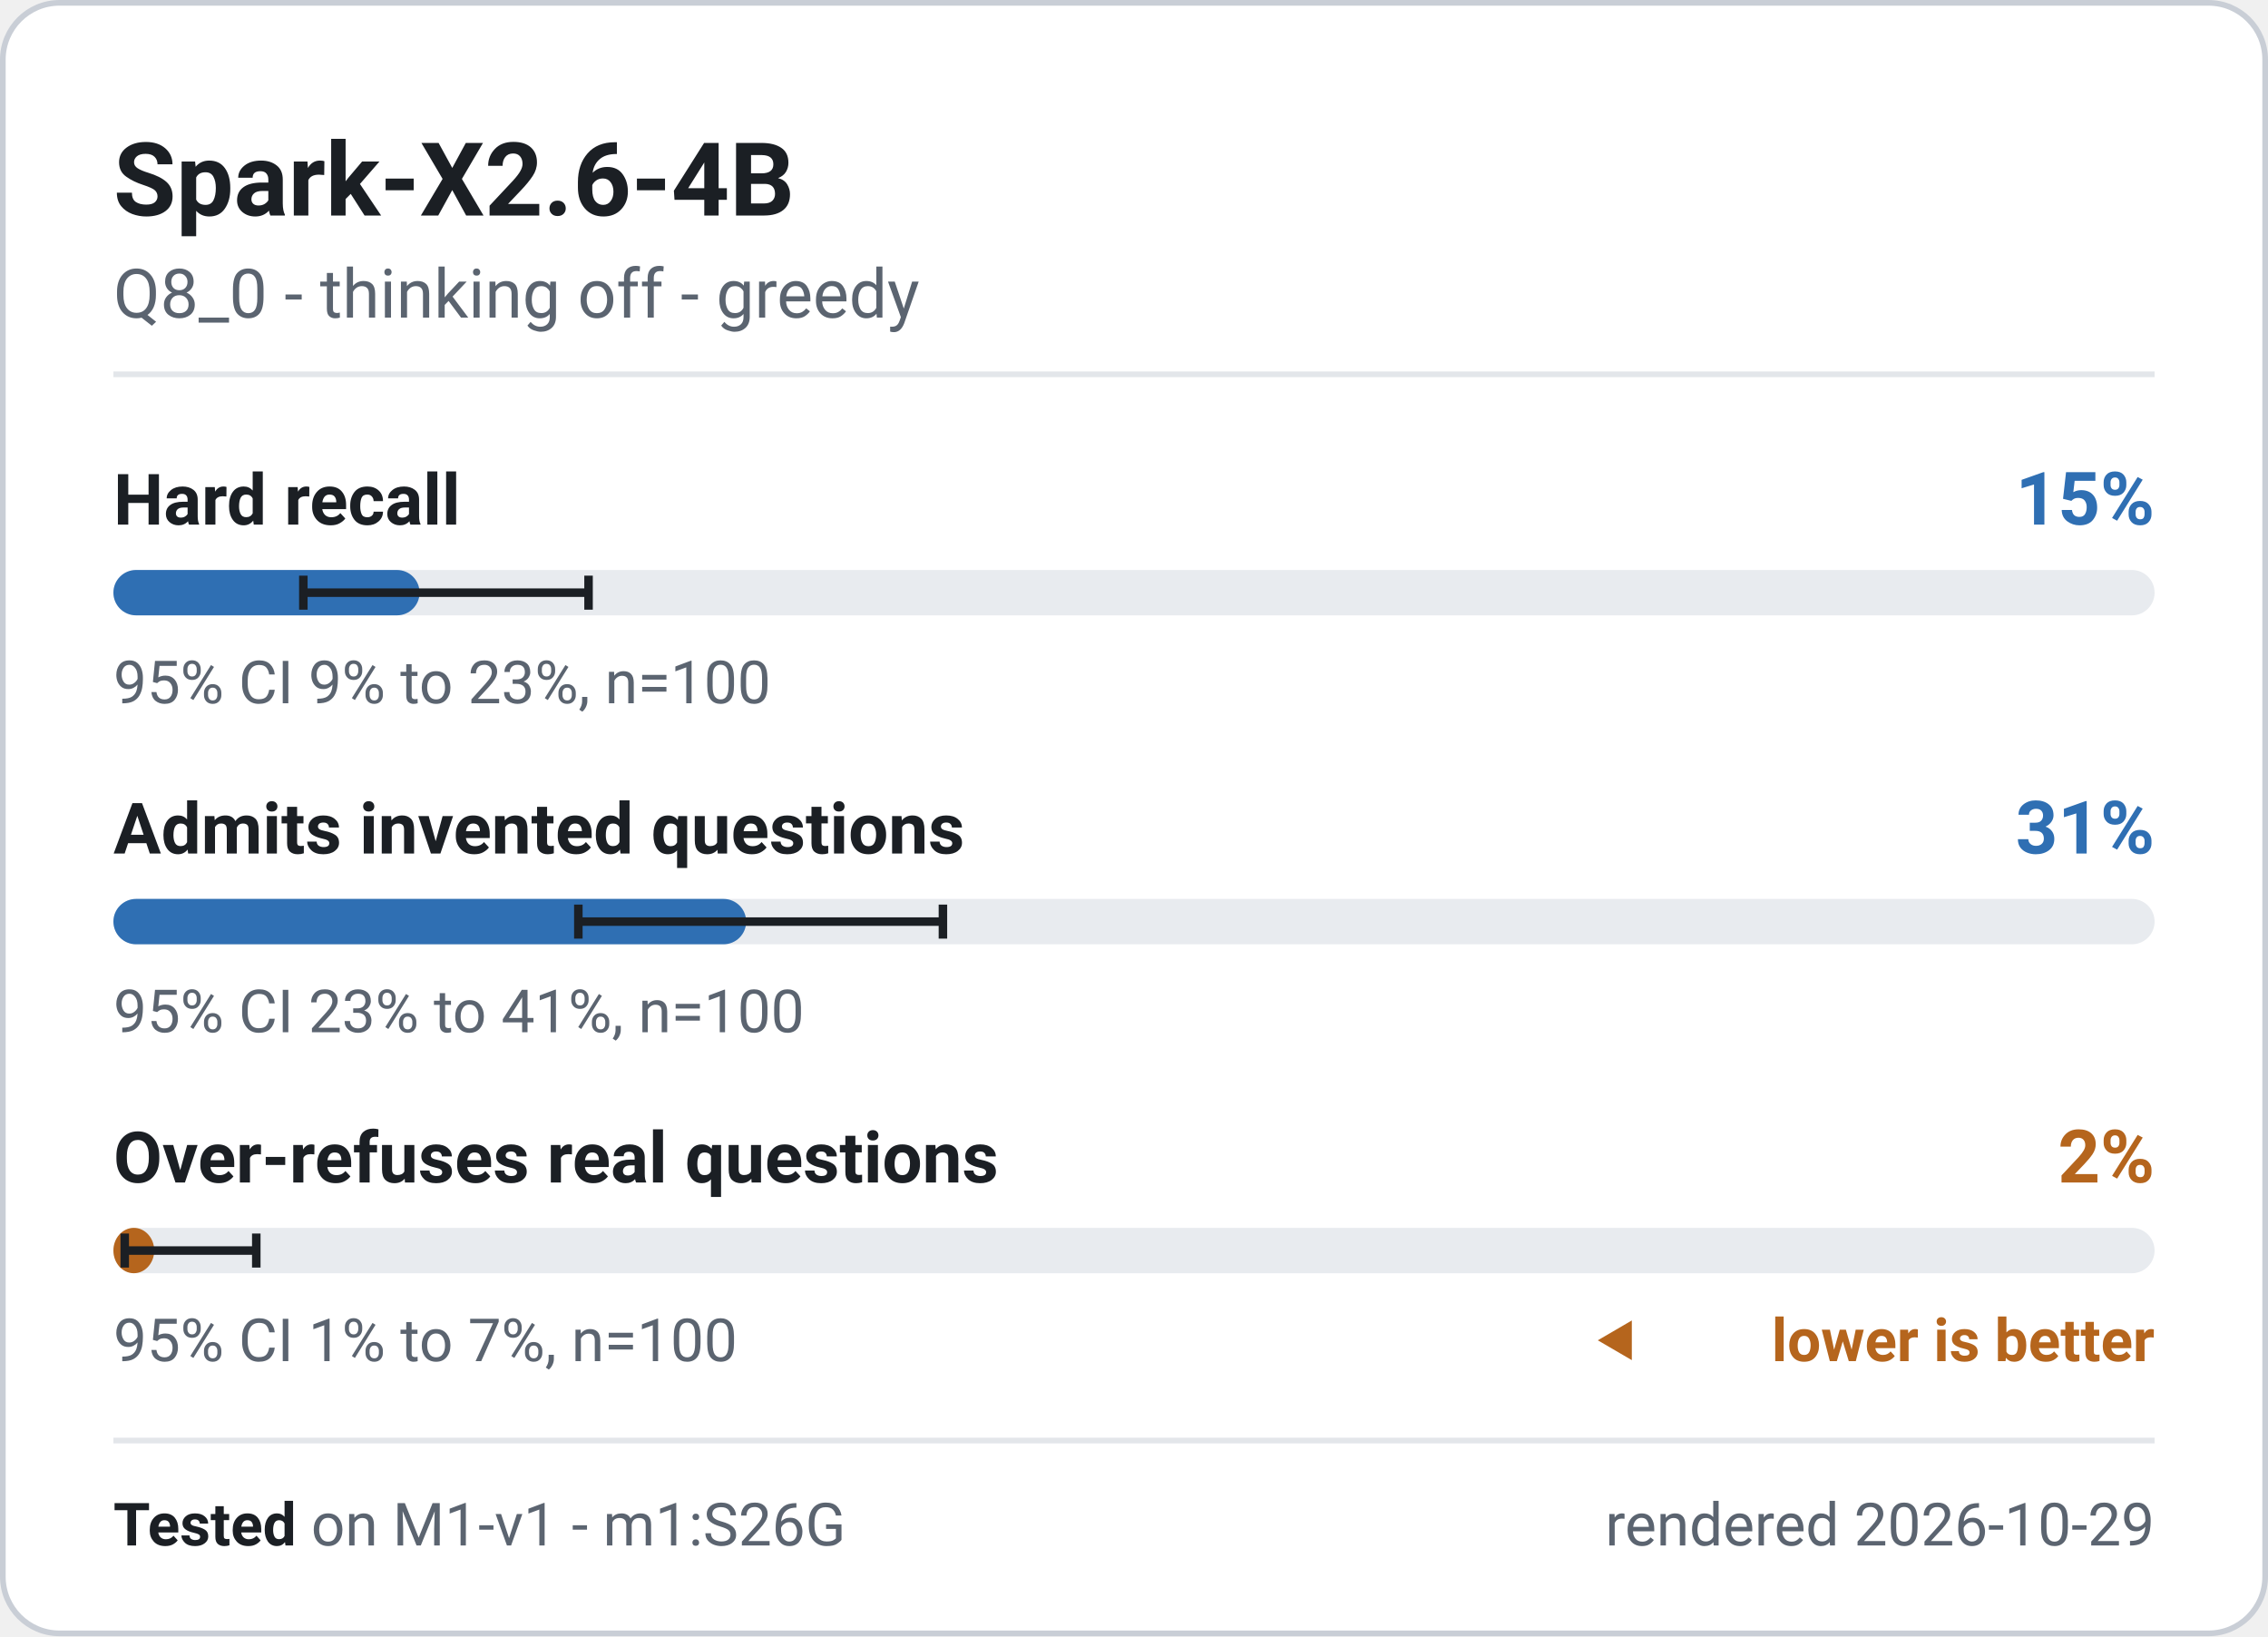
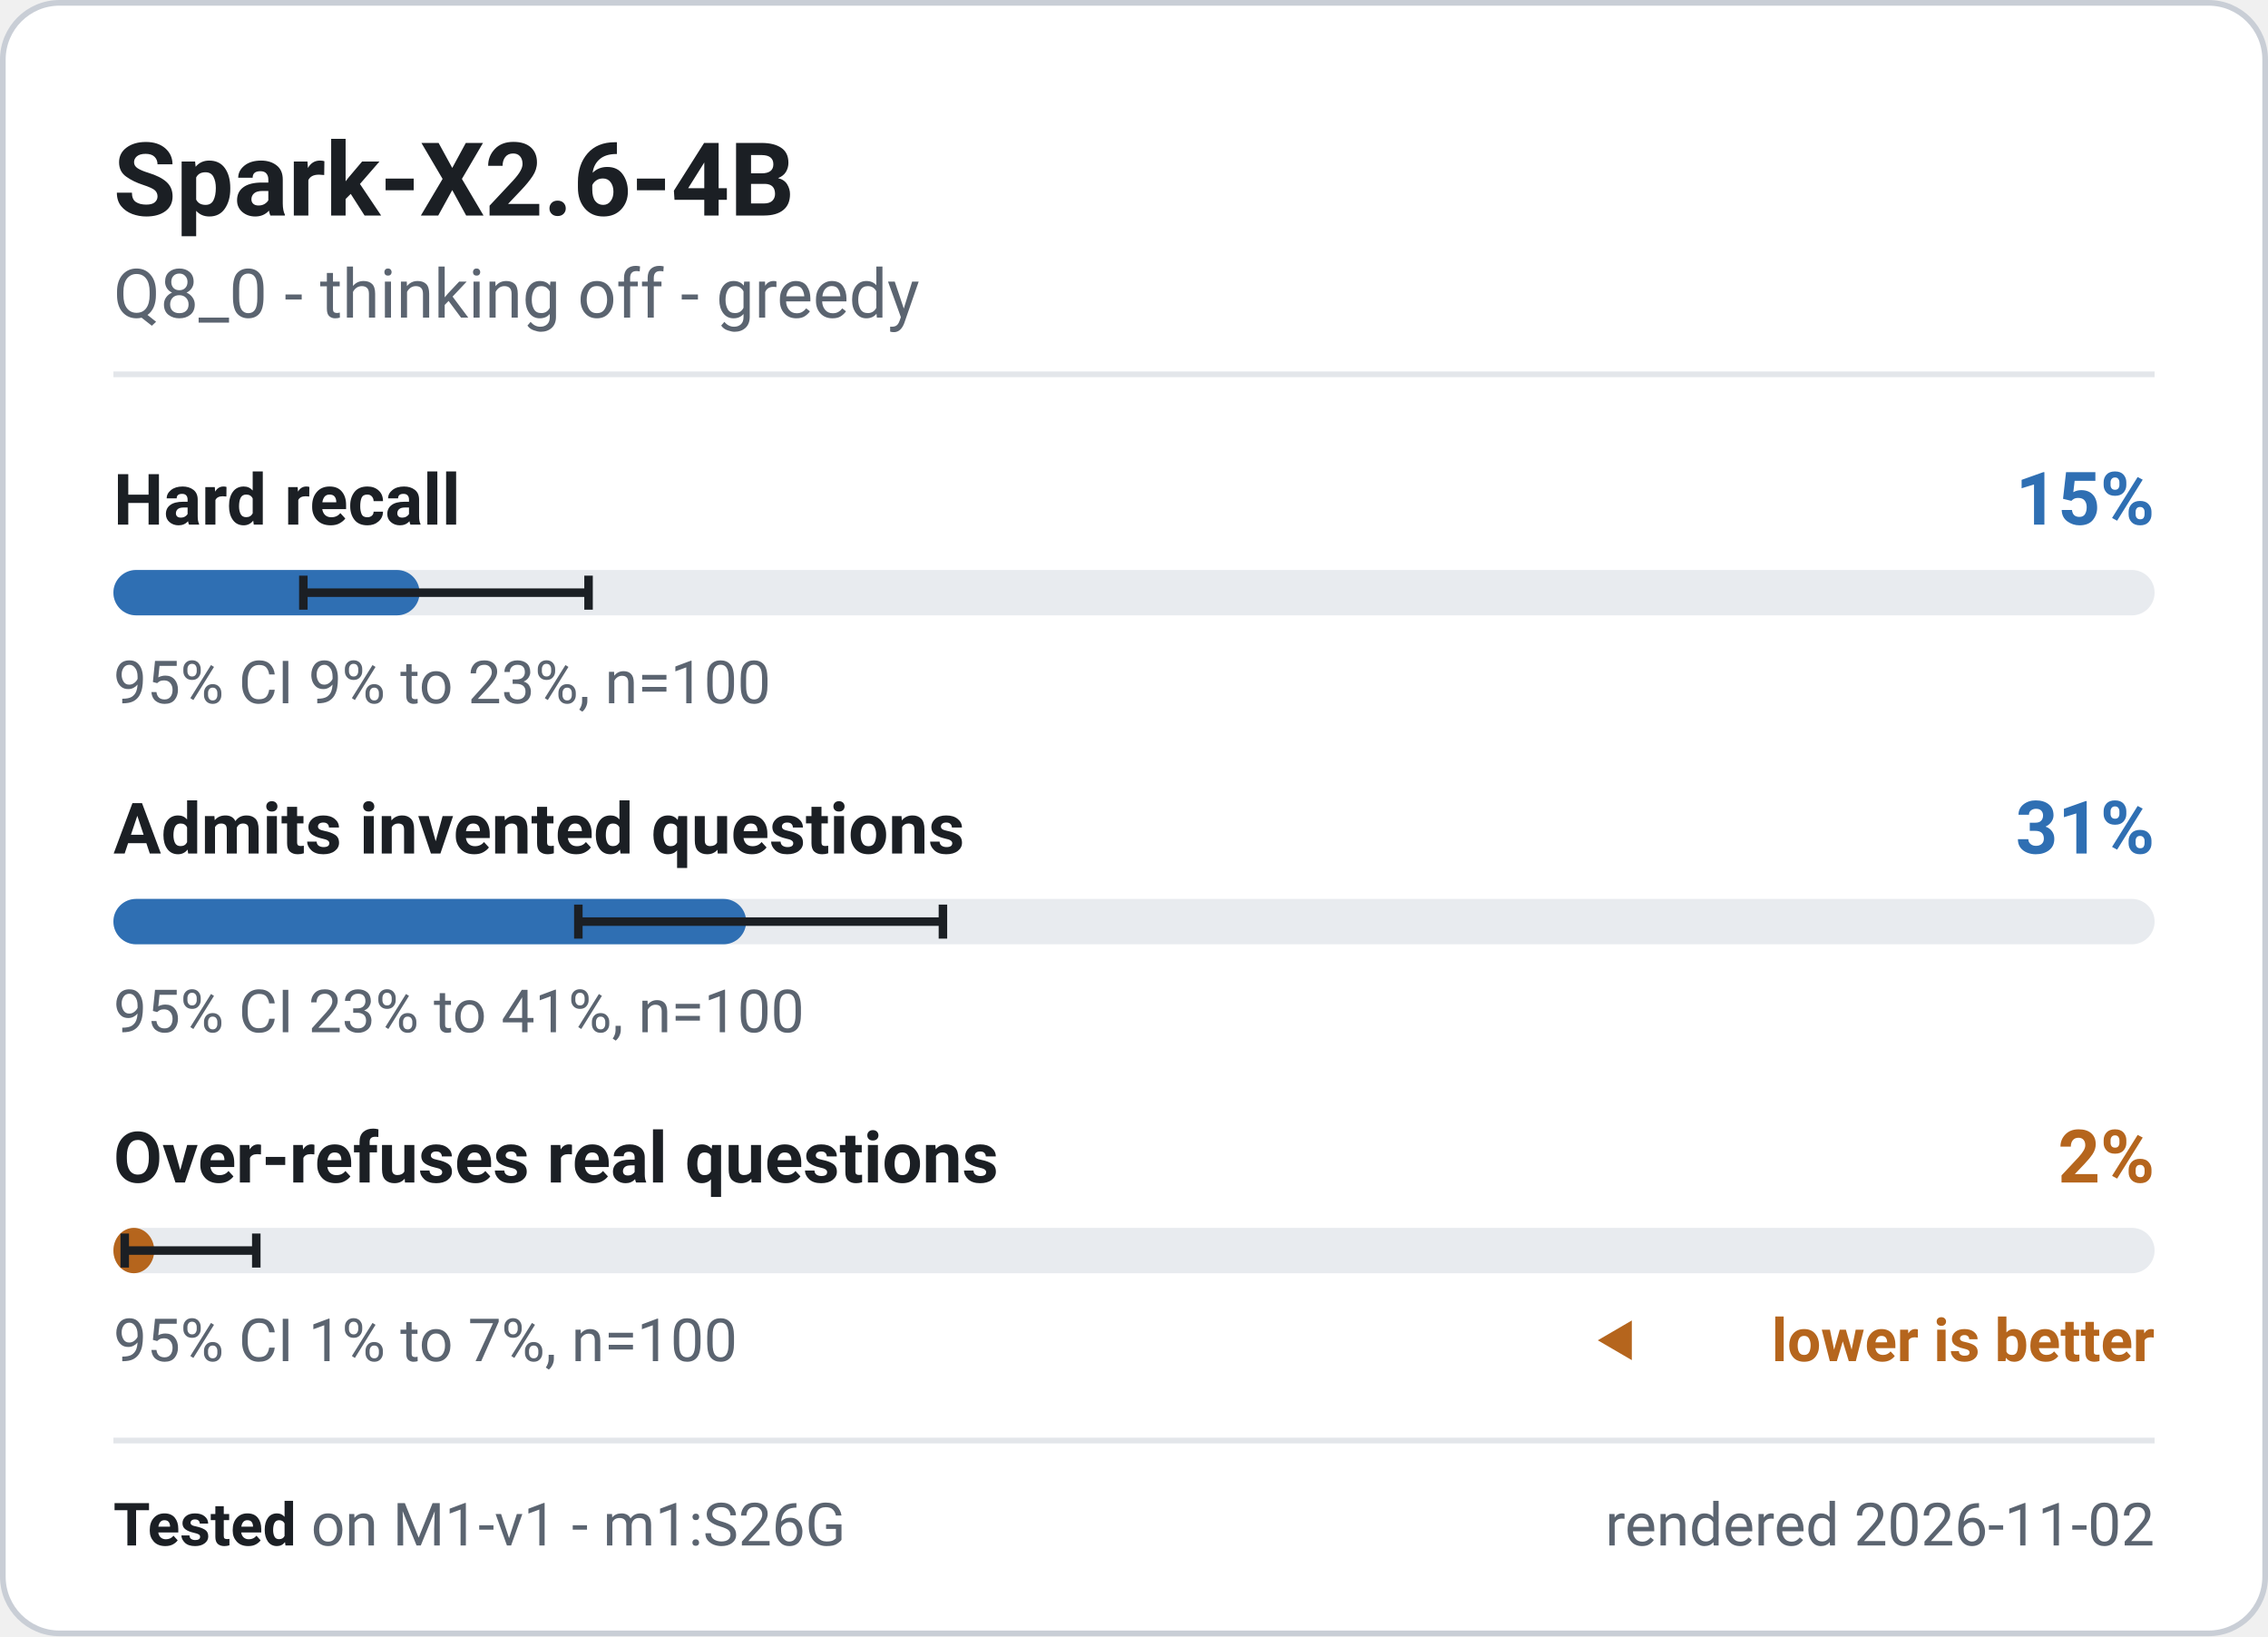
<svg xmlns="http://www.w3.org/2000/svg" width="400" height="288.5" viewBox="0 0 400 288.5" role="img" font-family="system-ui, -apple-system, 'Segoe UI', Roboto, 'Helvetica Neue', Arial, sans-serif" aria-label="Spark-X2.6-4B - M1-v1 badge">
  <rect x="0.5" y="0.5" width="399" height="287.5" rx="10" fill="#ffffff" stroke="#c9ced6" stroke-width="1" />
  <text x="20" y="38" font-size="18" font-weight="700" fill="#1b1f24" text-anchor="start">Spark-X2.6-4B</text>
  <text x="20" y="56" font-size="12" font-weight="400" fill="#5b6470" text-anchor="start">Q8_0 - thinking off - greedy</text>
  <line x1="20" y1="66" x2="380" y2="66" stroke="#e3e6ea" stroke-width="1" />
  <g class="meter" data-metric="M1-v1|knowledge.hard_acc" data-v="0.15" data-lo="0.0931" data-hi="0.2328" data-n="100">
    <text x="20" y="92.5" font-size="12.5" font-weight="600" fill="#1b1f24" text-anchor="start">Hard recall</text>
    <text x="380" y="92.5" font-size="13" font-weight="700" fill="#2f6fb3" text-anchor="end">15%</text>
    <rect x="20" y="100.5" width="360" height="8" rx="4" fill="#e8ebef" />
    <rect x="20" y="100.5" width="54.0" height="8" rx="4" fill="#2f6fb3" />
    <path d="M53.5 101.5V107.5M53.5 104.5H103.8M103.8 101.5V107.5" stroke="#1b1f24" stroke-width="1.5" fill="none" />
    <text x="20" y="124" font-size="10.5" font-weight="400" fill="#5b6470" text-anchor="start">95% CI 9% to 23%, n=100</text>
  </g>
  <g class="meter" data-metric="M1-v1|honesty.invented_refusal_lenient" data-v="0.31" data-lo="0.2278" data-hi="0.4063" data-n="100">
    <text x="20" y="150.5" font-size="12.5" font-weight="600" fill="#1b1f24" text-anchor="start">Admits invented questions</text>
    <text x="380" y="150.5" font-size="13" font-weight="700" fill="#2f6fb3" text-anchor="end">31%</text>
    <rect x="20" y="158.5" width="360" height="8" rx="4" fill="#e8ebef" />
    <rect x="20" y="158.5" width="111.6" height="8" rx="4" fill="#2f6fb3" />
    <path d="M102.0 159.5V165.5M102.0 162.5H166.3M166.3 159.5V165.5" stroke="#1b1f24" stroke-width="1.5" fill="none" />
    <text x="20" y="182" font-size="10.5" font-weight="400" fill="#5b6470" text-anchor="start">95% CI 23% to 41%, n=100</text>
  </g>
  <g class="meter" data-metric="M1-v1|honesty.overabstain_hard" data-v="0.02" data-lo="0.0055" data-hi="0.07" data-n="100">
    <text x="20" y="208.5" font-size="12.5" font-weight="600" fill="#1b1f24" text-anchor="start">Over-refuses real questions</text>
    <text x="380" y="208.5" font-size="13" font-weight="700" fill="#b5651d" text-anchor="end">2%</text>
    <rect x="20" y="216.5" width="360" height="8" rx="4" fill="#e8ebef" />
    <rect x="20" y="216.5" width="7.2" height="8" rx="4" fill="#b5651d" />
    <path d="M22.0 217.5V223.5M22.0 220.5H45.2M45.2 217.5V223.5" stroke="#1b1f24" stroke-width="1.5" fill="none" />
    <text x="20" y="240" font-size="10.5" font-weight="400" fill="#5b6470" text-anchor="start">95% CI 1% to 7%, n=100</text>
    <path d="M281.8 236.325l6 -3.5v7z" fill="#b5651d" />
    <text x="380" y="240" font-size="10.5" font-weight="600" fill="#b5651d" text-anchor="end">lower is better</text>
  </g>
  <line x1="20" y1="254" x2="380" y2="254" stroke="#e3e6ea" stroke-width="1" />
  <text x="20" y="272.5" font-size="10.5" fill="#5b6470">
    <tspan font-weight="700" fill="#1b1f24">Tested</tspan> on M1-v1 - m1:S26G</text>
-   <text x="380" y="272.5" font-size="10.5" font-weight="400" fill="#5b6470" text-anchor="end">rendered 2026-10-29</text>
+   <text x="380" y="272.5" font-size="10.5" font-weight="400" fill="#5b6470" text-anchor="end">rendered 2026-11-02</text>
</svg>
